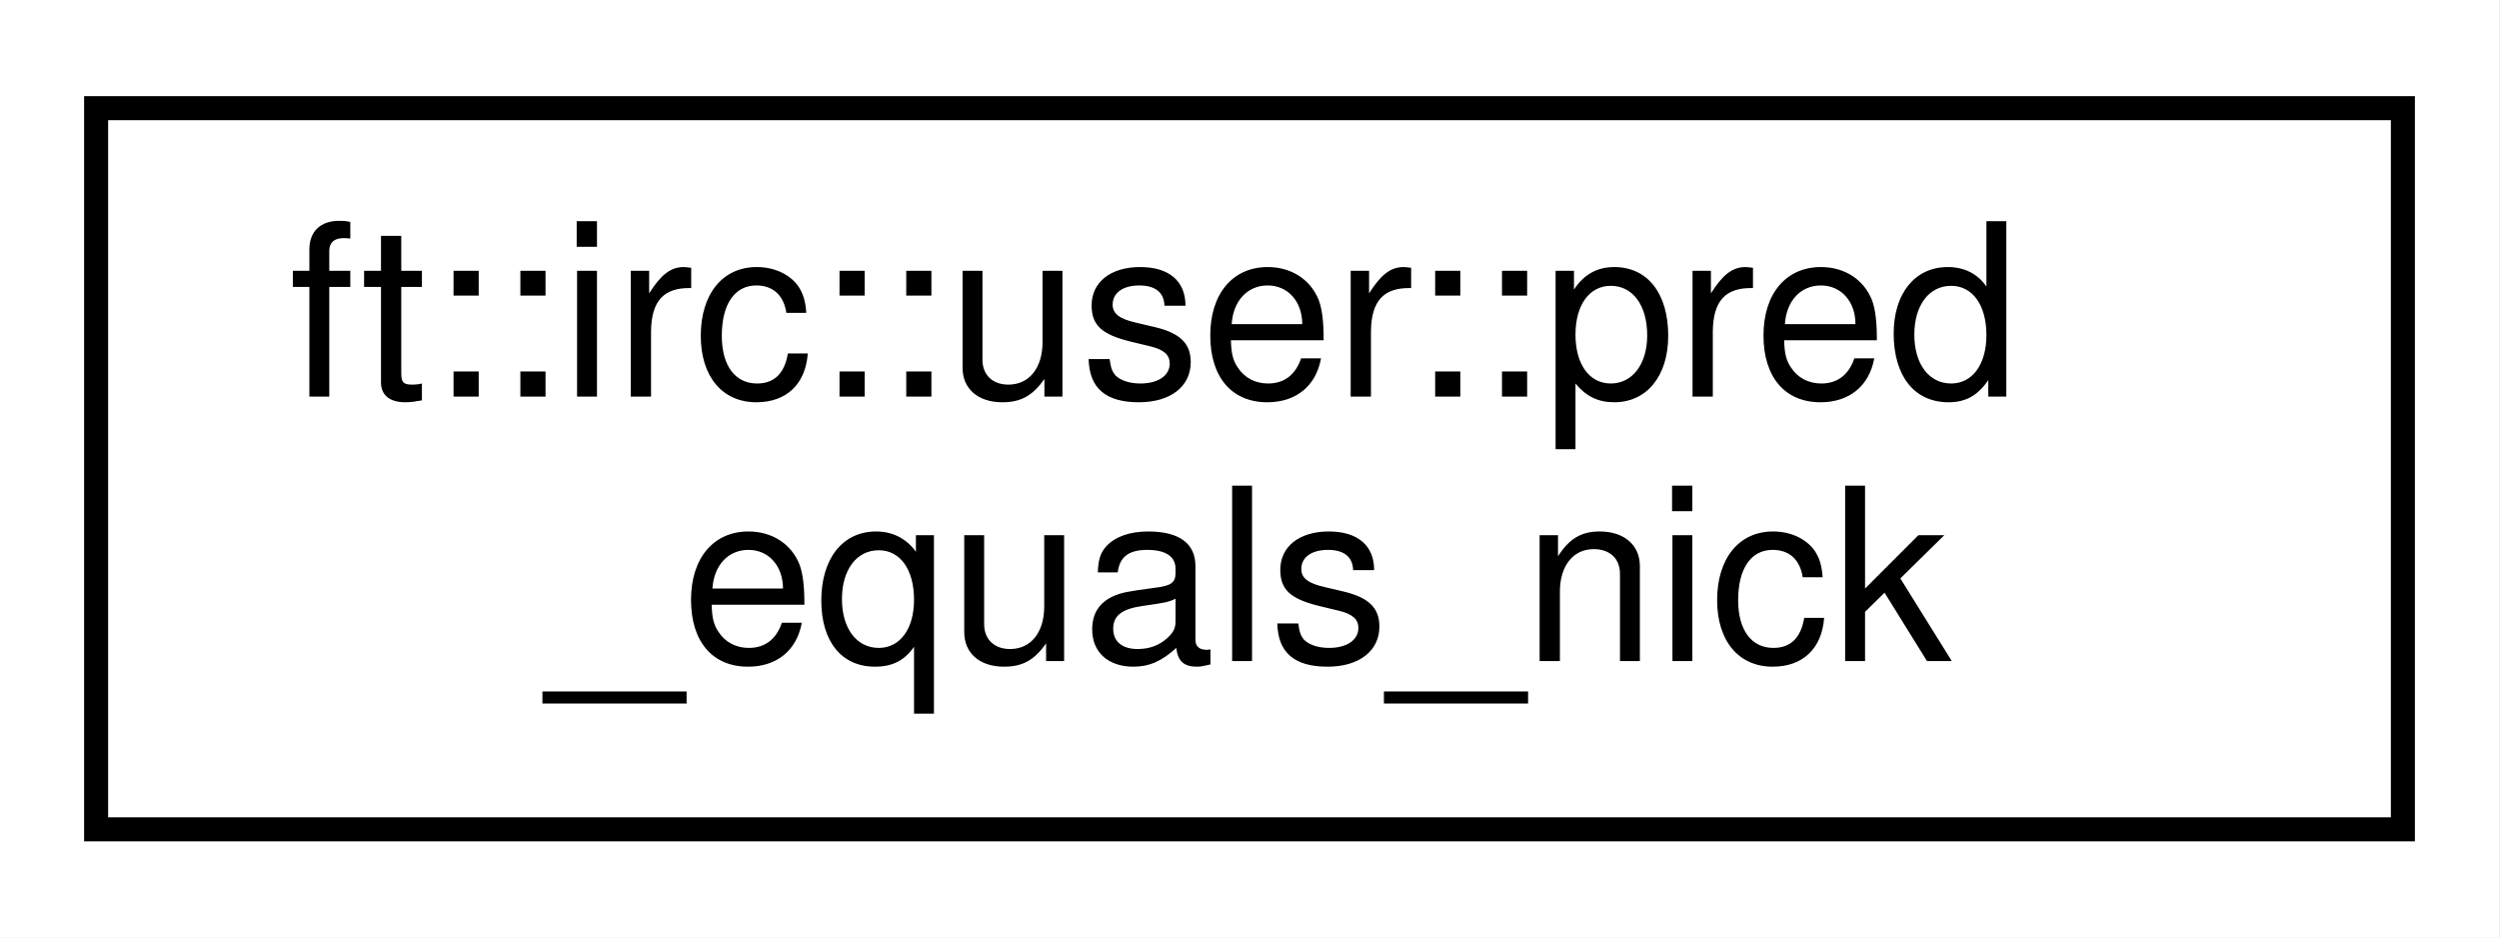
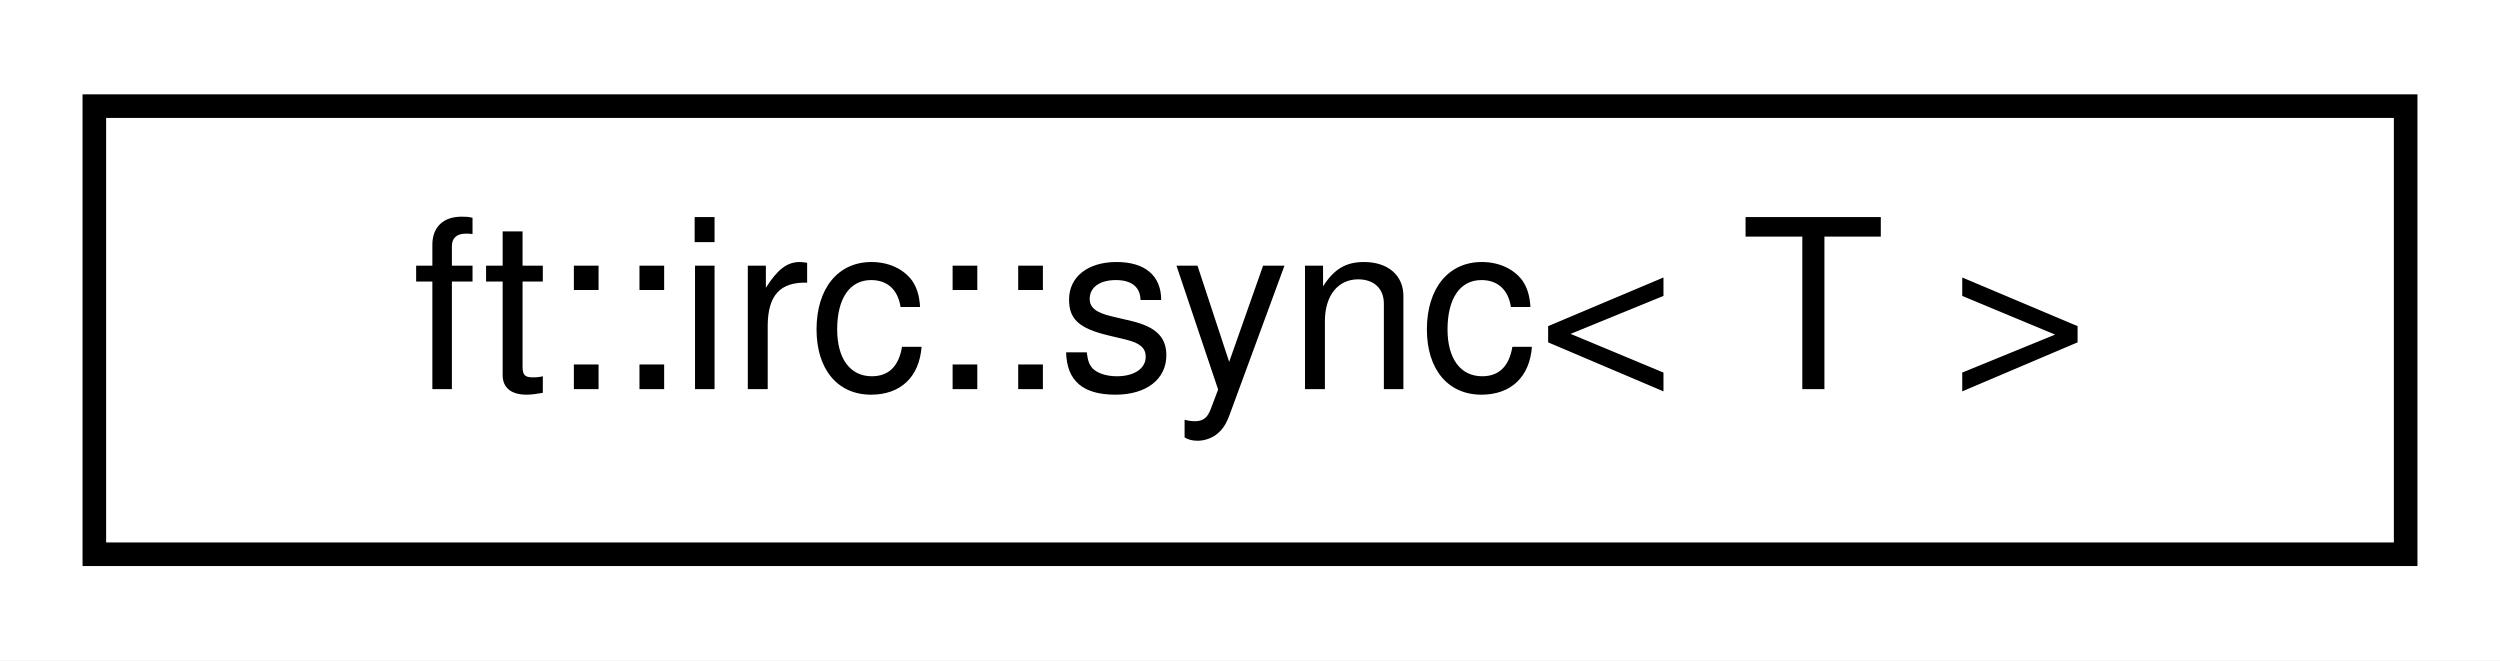
- <svg xmlns="http://www.w3.org/2000/svg" xmlns:xlink="http://www.w3.org/1999/xlink" width="104pt" height="39pt" viewBox="0.00 0.00 104.00 39.00">
-   <g id="graph0" class="graph" transform="scale(1 1) rotate(0) translate(4 35)">
-     <polygon fill="white" stroke="transparent" points="-4,4 -4,-35 100,-35 100,4 -4,4" />
+ <svg xmlns="http://www.w3.org/2000/svg" xmlns:xlink="http://www.w3.org/1999/xlink" width="106pt" height="28pt" viewBox="0.00 0.00 106.00 28.00">
+   <g id="graph0" class="graph" transform="scale(1 1) rotate(0) translate(4 24)">
+     <polygon fill="white" stroke="transparent" points="-4,4 -4,-24 102,-24 102,4 -4,4" />
    <g id="node1" class="node">
      <g id="a_node1">
-         <a xlink:href="structft_1_1irc_1_1user_1_1pred__equals__nick.html" target="_top" xlink:title=" ">
-           <polygon fill="white" stroke="black" points="0,-0.5 0,-30.5 96,-30.5 96,-0.5 0,-0.5" />
-           <text text-anchor="start" x="8" y="-18.5" font-family="Helvetica,sans-Serif" font-size="10.00">ft::irc::user::pred</text>
-           <text text-anchor="middle" x="48" y="-7.5" font-family="Helvetica,sans-Serif" font-size="10.00">_equals_nick</text>
+         <a xlink:href="classft_1_1irc_1_1sync.html" target="_top" xlink:title=" ">
+           <polygon fill="white" stroke="black" points="0,-0.5 0,-19.5 98,-19.5 98,-0.5 0,-0.5" />
+           <text text-anchor="middle" x="49" y="-7.5" font-family="Helvetica,sans-Serif" font-size="10.00">ft::irc::sync&lt; T &gt;</text>
        </a>
      </g>
    </g>
  </g>
</svg>
